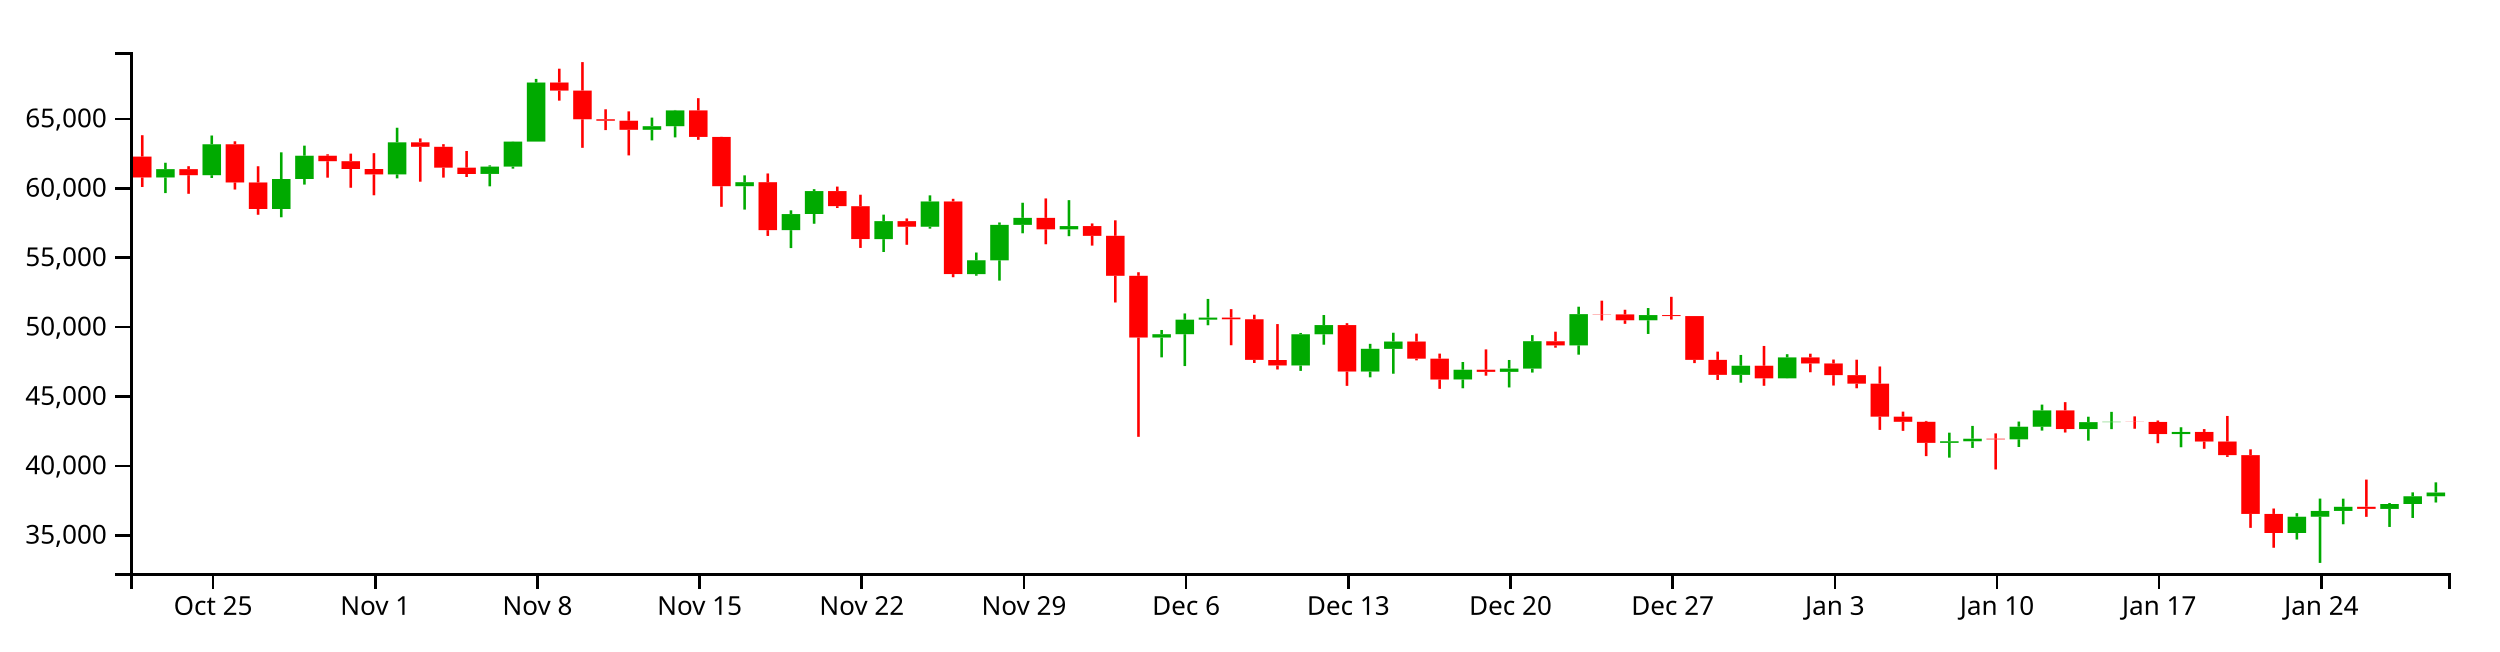
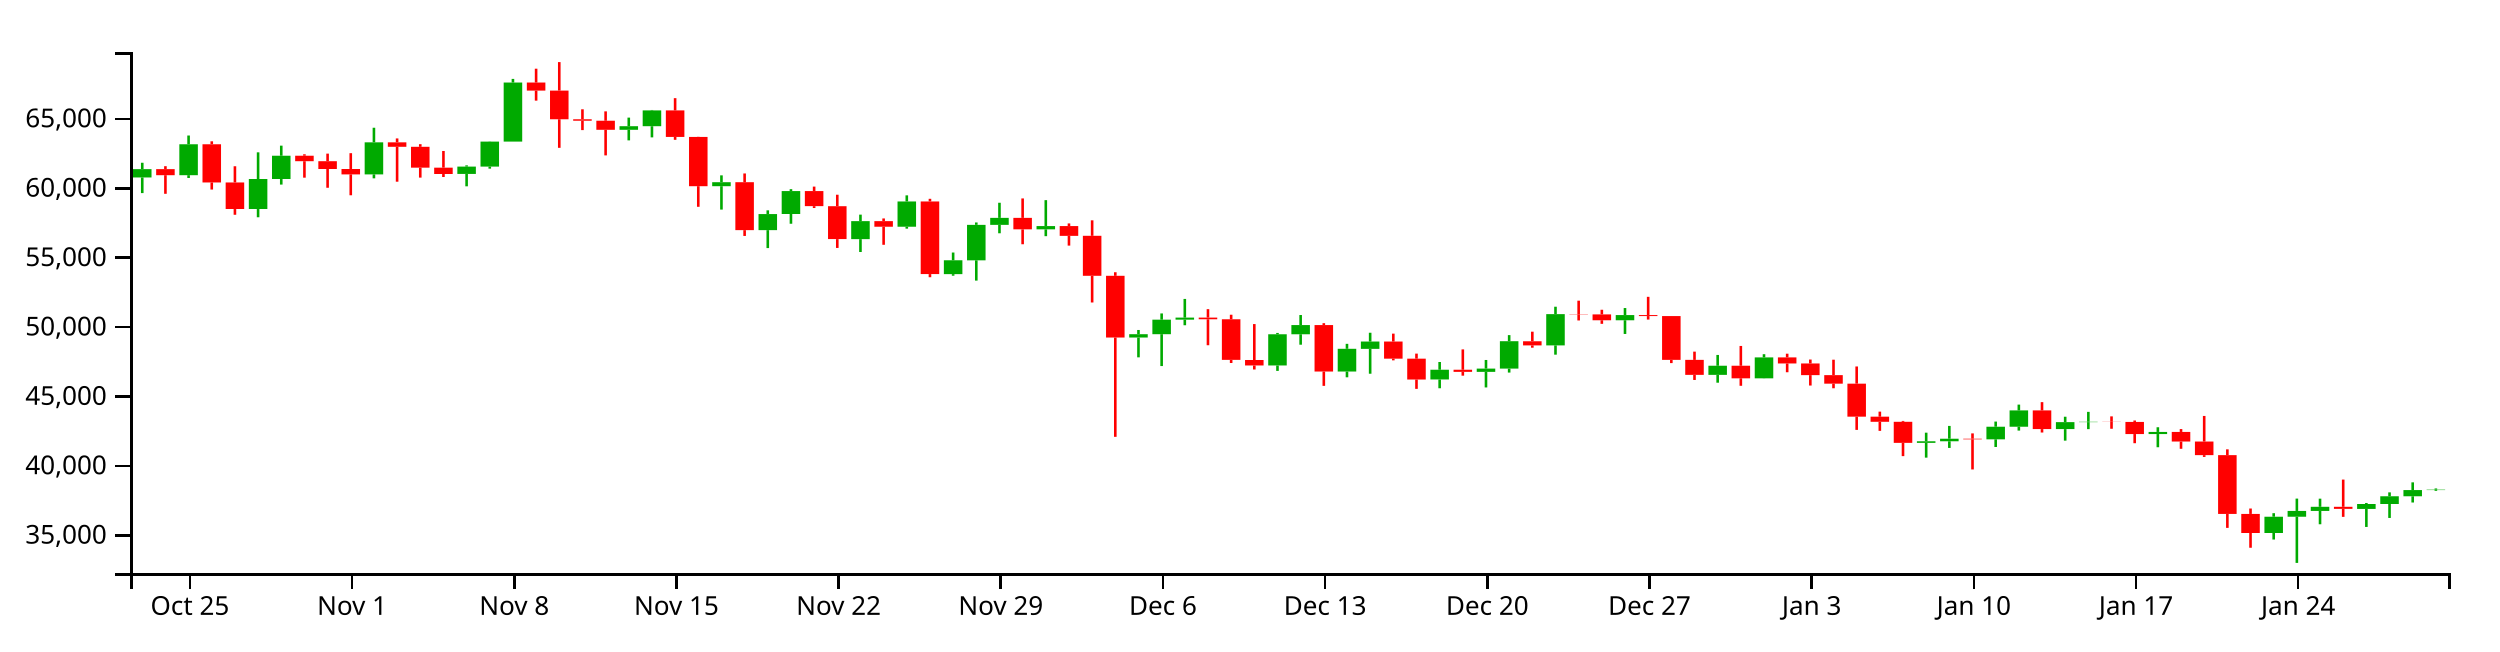
<svg xmlns="http://www.w3.org/2000/svg" version="1.1" width="960" height="250">
  <g transform="translate(50,20)">
    <style>.axis path,.axis line{fill:none;stroke:#000;shape-rendering:crispEdges;}path.candle{stroke:#000000;}path.candle.body{stroke-width:0;}path.candle.up{fill:#00AA00;stroke:#00AA00;}path.candle.down{fill:#FF0000;stroke:#FF0000;}</style>
    <g class="candlestick">
      <g class="data">
-         <path class="candle body up" d="M 9.964 48.145 l 7.117 0 L 17.081 44.955 l -7.117 0 L 9.964 48.145 M 27.757 47.271 l 7.117 0 L 34.874 35.404 l -7.117 0 L 27.757 47.271 M 54.446 60.268 l 7.117 0 L 61.563 48.743 l -7.117 0 L 54.446 60.268 M 63.343 48.743 l 7.117 0 L 70.46 39.801 l -7.117 0 L 63.343 48.743 M 98.928 46.957 l 7.117 0 L 106.046 34.651 l -7.117 0 L 98.928 46.957 M 134.514 46.802 l 7.117 0 L 141.631 43.975 l -7.117 0 L 134.514 46.802 M 143.411 43.975 l 7.117 0 L 150.528 34.366 l -7.117 0 L 143.411 43.975 M 152.307 34.366 l 7.117 0 L 159.424 11.703 l -7.117 0 L 152.307 34.366 M 196.789 29.843 l 7.117 0 L 203.906 28.469 l -7.117 0 L 196.789 29.843 M 205.686 28.469 l 7.117 0 L 212.803 22.398 l -7.117 0 L 205.686 28.469 M 232.375 51.499 l 7.117 0 L 239.492 49.975 l -7.117 0 L 232.375 51.499 M 250.168 68.379 l 7.117 0 L 257.285 62.194 l -7.117 0 L 250.168 68.379 M 259.064 62.168 l 7.117 0 L 266.182 53.372 l -7.117 0 L 259.064 62.168 M 285.754 71.832 l 7.117 0 L 292.871 64.917 l -7.117 0 L 285.754 71.832 M 303.547 67.065 l 7.117 0 L 310.664 57.354 l -7.117 0 L 303.547 67.065 M 321.339 85.263 l 7.117 0 L 328.457 79.948 l -7.117 0 L 321.339 85.263 M 330.236 79.972 l 7.117 0 L 337.353 66.337 l -7.117 0 L 330.236 79.972 M 339.132 66.337 l 7.117 0 L 346.25 63.664 l -7.117 0 L 339.132 66.337 M 356.925 68.065 l 7.117 0 L 364.042 66.821 l -7.117 0 L 356.925 68.065 M 392.511 109.626 l 7.117 0 L 399.628 108.326 l -7.117 0 L 392.511 109.626 M 401.407 108.326 l 7.117 0 L 408.525 102.754 l -7.117 0 L 401.407 108.326 M 410.304 102.754 l 7.117 0 L 417.421 101.97 l -7.117 0 L 410.304 102.754 M 445.89 120.349 l 7.117 0 L 453.007 108.36 l -7.117 0 L 445.89 120.349 M 454.786 108.36 l 7.117 0 L 461.903 104.822 l -7.117 0 L 454.786 108.36 M 472.579 122.682 l 7.117 0 L 479.696 113.939 l -7.117 0 L 472.579 122.682 M 481.475 113.972 l 7.117 0 L 488.593 111.158 l -7.117 0 L 481.475 113.972 M 508.165 125.714 l 7.117 0 L 515.282 121.98 l -7.117 0 L 508.165 125.714 M 525.958 122.797 l 7.117 0 L 533.075 121.555 l -7.117 0 L 525.958 122.797 M 534.854 121.555 l 7.117 0 L 541.971 111.025 l -7.117 0 L 534.854 121.555 M 552.647 112.633 l 7.117 0 L 559.764 100.638 l -7.117 0 L 552.647 112.633 M 579.336 102.979 l 7.117 0 L 586.453 100.976 l -7.117 0 L 579.336 102.979 M 614.922 123.951 l 7.117 0 L 622.039 120.454 l -7.117 0 L 614.922 123.951 M 632.715 125.271 l 7.117 0 L 639.832 117.246 l -7.117 0 L 632.715 125.271 M 694.99 150.056 l 7.117 0 L 702.107 149.453 l -7.117 0 L 694.99 150.056 M 703.886 149.453 l 7.117 0 L 711.004 148.467 l -7.117 0 L 703.886 149.453 M 721.679 148.692 l 7.117 0 L 728.796 143.859 l -7.117 0 L 721.679 148.692 M 730.576 143.859 l 7.117 0 L 737.693 137.605 l -7.117 0 L 730.576 143.859 M 748.369 144.77 l 7.117 0 L 755.486 142.097 l -7.117 0 L 748.369 144.77 M 757.265 142.097 l 7.117 0 L 764.382 141.967 l -7.117 0 L 757.265 142.097 M 783.954 146.671 l 7.117 0 L 791.072 145.869 l -7.117 0 L 783.954 146.671 M 828.437 184.673 l 7.117 0 L 835.554 178.42 l -7.117 0 L 828.437 184.673 M 837.333 178.42 l 7.117 0 L 844.45 176.204 l -7.117 0 L 837.333 178.42 M 846.23 176.204 l 7.117 0 L 853.347 174.616 l -7.117 0 L 846.23 176.204 M 864.022 175.421 l 7.117 0 L 871.14 173.541 l -7.117 0 L 864.022 175.421 M 872.919 173.541 l 7.117 0 L 880.036 170.575 l -7.117 0 L 872.919 173.541 M 881.815 170.575 l 7.117 0 L 888.932 169.125 l -7.117 0 L 881.815 170.575" />
-         <path class="candle body down" d="M 1.068 40.124 l 7.117 0 L 8.185 48.145 l -7.117 0 L 1.068 40.124 M 18.86 44.955 l 7.117 0 L 25.978 47.271 l -7.117 0 L 18.86 44.955 M 36.653 35.404 l 7.117 0 L 43.77 50.06 l -7.117 0 L 36.653 35.404 M 45.55 50.06 l 7.117 0 L 52.667 60.268 l -7.117 0 L 45.55 50.06 M 72.239 39.801 l 7.117 0 L 79.356 41.904 l -7.117 0 L 72.239 39.801 M 81.136 41.904 l 7.117 0 L 88.253 44.885 l -7.117 0 L 81.136 41.904 M 90.032 44.885 l 7.117 0 L 97.149 46.957 l -7.117 0 L 90.032 44.885 M 107.825 34.648 l 7.117 0 L 114.942 36.376 l -7.117 0 L 107.825 34.648 M 116.721 36.376 l 7.117 0 L 123.838 44.378 l -7.117 0 L 116.721 36.376 M 125.618 44.378 l 7.117 0 L 132.735 46.818 l -7.117 0 L 125.618 44.378 M 161.204 11.703 l 7.117 0 L 168.321 14.784 l -7.117 0 L 161.204 11.703 M 170.1 14.784 l 7.117 0 L 177.217 25.791 l -7.117 0 L 170.1 14.784 M 178.996 25.791 l 7.117 0 L 186.114 26.368 l -7.117 0 L 178.996 25.791 M 187.893 26.368 l 7.117 0 L 195.01 29.843 l -7.117 0 L 187.893 26.368 M 214.582 22.398 l 7.117 0 L 221.699 32.59 l -7.117 0 L 214.582 22.398 M 223.479 32.59 l 7.117 0 L 230.596 51.499 l -7.117 0 L 223.479 32.59 M 241.271 49.975 l 7.117 0 L 248.389 68.379 l -7.117 0 L 241.271 49.975 M 267.961 53.372 l 7.117 0 L 275.078 59.157 l -7.117 0 L 267.961 53.372 M 276.857 59.18 l 7.117 0 L 283.974 71.814 l -7.117 0 L 276.857 59.18 M 294.65 64.917 l 7.117 0 L 301.767 67.065 l -7.117 0 L 294.65 64.917 M 312.443 57.354 l 7.117 0 L 319.56 85.248 l -7.117 0 L 312.443 57.354 M 348.029 63.664 l 7.117 0 L 355.146 68.065 l -7.117 0 L 348.029 63.664 M 365.822 66.821 l 7.117 0 L 372.939 70.571 l -7.117 0 L 365.822 66.821 M 374.718 70.55 l 7.117 0 L 381.835 85.917 l -7.117 0 L 374.718 70.55 M 383.615 85.917 l 7.117 0 L 390.732 109.626 l -7.117 0 L 383.615 85.917 M 419.2 101.97 l 7.117 0 L 426.317 102.598 l -7.117 0 L 419.2 101.97 M 428.097 102.598 l 7.117 0 L 435.214 118.19 l -7.117 0 L 428.097 102.598 M 436.993 118.242 l 7.117 0 L 444.11 120.349 l -7.117 0 L 436.993 118.242 M 463.683 104.822 l 7.117 0 L 470.8 122.682 l -7.117 0 L 463.683 104.822 M 490.372 111.158 l 7.117 0 L 497.489 117.727 l -7.117 0 L 490.372 111.158 M 499.268 117.727 l 7.117 0 L 506.385 125.728 l -7.117 0 L 499.268 117.727 M 517.061 121.98 l 7.117 0 L 524.178 122.797 l -7.117 0 L 517.061 121.98 M 543.75 111.038 l 7.117 0 L 550.868 112.633 l -7.117 0 L 543.75 111.038 M 561.543 100.638 l 7.117 0 L 568.661 100.739 l -7.117 0 L 561.543 100.638 M 570.44 100.739 l 7.117 0 L 577.557 102.979 l -7.117 0 L 570.44 100.739 M 588.233 100.976 l 7.117 0 L 595.35 101.37 l -7.117 0 L 588.233 100.976 M 597.129 101.37 l 7.117 0 L 604.246 118.2 l -7.117 0 L 597.129 101.37 M 606.026 118.2 l 7.117 0 L 613.143 123.951 l -7.117 0 L 606.026 118.2 M 623.818 120.454 l 7.117 0 L 630.936 125.271 l -7.117 0 L 623.818 120.454 M 641.611 117.246 l 7.117 0 L 648.729 119.573 l -7.117 0 L 641.611 117.246 M 650.508 119.573 l 7.117 0 L 657.625 124.05 l -7.117 0 L 650.508 119.573 M 659.404 124.05 l 7.117 0 L 666.521 127.323 l -7.117 0 L 659.404 124.05 M 668.301 127.323 l 7.117 0 L 675.418 140.012 l -7.117 0 L 668.301 127.323 M 677.197 140.012 l 7.117 0 L 684.314 141.978 l -7.117 0 L 677.197 140.012 M 686.094 141.978 l 7.117 0 L 693.211 150.056 l -7.117 0 L 686.094 141.978 M 712.783 148.467 l 7.117 0 L 719.9 148.692 l -7.117 0 L 712.783 148.467 M 739.472 137.605 l 7.117 0 L 746.589 144.761 l -7.117 0 L 739.472 137.605 M 766.162 141.967 l 7.117 0 L 773.279 142.034 l -7.117 0 L 766.162 141.967 M 775.058 142.034 l 7.117 0 L 782.175 146.671 l -7.117 0 L 775.058 142.034 M 792.851 145.869 l 7.117 0 L 799.968 149.558 l -7.117 0 L 792.851 145.869 M 801.747 149.558 l 7.117 0 L 808.864 154.776 l -7.117 0 L 801.747 149.558 M 810.644 154.776 l 7.117 0 L 817.761 177.35 l -7.117 0 L 810.644 154.776 M 819.54 177.35 l 7.117 0 L 826.657 184.673 l -7.117 0 L 819.54 177.35 M 855.126 174.616 l 7.117 0 L 862.243 175.41 l -7.117 0 L 855.126 174.616" />
+         <path class="candle body up" d="M 1.068 48.145 l 7.117 0 L 8.185 44.955 l -7.117 0 L 1.068 48.145 M 18.86 47.271 l 7.117 0 L 25.978 35.404 l -7.117 0 L 18.86 47.271 M 45.55 60.268 l 7.117 0 L 52.667 48.743 l -7.117 0 L 45.55 60.268 M 54.446 48.743 l 7.117 0 L 61.563 39.801 l -7.117 0 L 54.446 48.743 M 90.032 46.957 l 7.117 0 L 97.149 34.651 l -7.117 0 L 90.032 46.957 M 125.618 46.802 l 7.117 0 L 132.735 43.975 l -7.117 0 L 125.618 46.802 M 134.514 43.975 l 7.117 0 L 141.631 34.366 l -7.117 0 L 134.514 43.975 M 143.411 34.366 l 7.117 0 L 150.528 11.703 l -7.117 0 L 143.411 34.366 M 187.893 29.843 l 7.117 0 L 195.01 28.469 l -7.117 0 L 187.893 29.843 M 196.789 28.469 l 7.117 0 L 203.906 22.398 l -7.117 0 L 196.789 28.469 M 223.479 51.499 l 7.117 0 L 230.596 49.975 l -7.117 0 L 223.479 51.499 M 241.271 68.379 l 7.117 0 L 248.389 62.194 l -7.117 0 L 241.271 68.379 M 250.168 62.168 l 7.117 0 L 257.285 53.372 l -7.117 0 L 250.168 62.168 M 276.857 71.832 l 7.117 0 L 283.974 64.917 l -7.117 0 L 276.857 71.832 M 294.65 67.065 l 7.117 0 L 301.767 57.354 l -7.117 0 L 294.65 67.065 M 312.443 85.263 l 7.117 0 L 319.56 79.948 l -7.117 0 L 312.443 85.263 M 321.339 79.972 l 7.117 0 L 328.457 66.337 l -7.117 0 L 321.339 79.972 M 330.236 66.337 l 7.117 0 L 337.353 63.664 l -7.117 0 L 330.236 66.337 M 348.029 68.065 l 7.117 0 L 355.146 66.821 l -7.117 0 L 348.029 68.065 M 383.615 109.626 l 7.117 0 L 390.732 108.326 l -7.117 0 L 383.615 109.626 M 392.511 108.326 l 7.117 0 L 399.628 102.754 l -7.117 0 L 392.511 108.326 M 401.407 102.754 l 7.117 0 L 408.525 101.97 l -7.117 0 L 401.407 102.754 M 436.993 120.349 l 7.117 0 L 444.11 108.36 l -7.117 0 L 436.993 120.349 M 445.89 108.36 l 7.117 0 L 453.007 104.822 l -7.117 0 L 445.89 108.36 M 463.683 122.682 l 7.117 0 L 470.8 113.939 l -7.117 0 L 463.683 122.682 M 472.579 113.972 l 7.117 0 L 479.696 111.158 l -7.117 0 L 472.579 113.972 M 499.268 125.714 l 7.117 0 L 506.385 121.98 l -7.117 0 L 499.268 125.714 M 517.061 122.797 l 7.117 0 L 524.178 121.555 l -7.117 0 L 517.061 122.797 M 525.958 121.555 l 7.117 0 L 533.075 111.025 l -7.117 0 L 525.958 121.555 M 543.75 112.633 l 7.117 0 L 550.868 100.638 l -7.117 0 L 543.75 112.633 M 570.44 102.979 l 7.117 0 L 577.557 100.976 l -7.117 0 L 570.44 102.979 M 606.026 123.951 l 7.117 0 L 613.143 120.454 l -7.117 0 L 606.026 123.951 M 623.818 125.271 l 7.117 0 L 630.936 117.246 l -7.117 0 L 623.818 125.271 M 686.094 150.056 l 7.117 0 L 693.211 149.453 l -7.117 0 L 686.094 150.056 M 694.99 149.453 l 7.117 0 L 702.107 148.467 l -7.117 0 L 694.99 149.453 M 712.783 148.692 l 7.117 0 L 719.9 143.859 l -7.117 0 L 712.783 148.692 M 721.679 143.859 l 7.117 0 L 728.796 137.605 l -7.117 0 L 721.679 143.859 M 739.472 144.77 l 7.117 0 L 746.589 142.097 l -7.117 0 L 739.472 144.77 M 748.369 142.097 l 7.117 0 L 755.486 141.967 l -7.117 0 L 748.369 142.097 M 775.058 146.671 l 7.117 0 L 782.175 145.869 l -7.117 0 L 775.058 146.671 M 819.54 184.673 l 7.117 0 L 826.657 178.42 l -7.117 0 L 819.54 184.673 M 828.437 178.42 l 7.117 0 L 835.554 176.204 l -7.117 0 L 828.437 178.42 M 837.333 176.204 l 7.117 0 L 844.45 174.616 l -7.117 0 L 837.333 176.204 M 855.126 175.421 l 7.117 0 L 862.243 173.541 l -7.117 0 L 855.126 175.421 M 864.022 173.541 l 7.117 0 L 871.14 170.575 l -7.117 0 L 864.022 173.541 M 872.919 170.575 l 7.117 0 L 880.036 168.175 l -7.117 0 L 872.919 170.575 M 881.815 168.175 l 7.117 0 L 888.932 168.04 l -7.117 0 L 881.815 168.175" />
+         <path class="candle body down" d="M 9.964 44.955 l 7.117 0 L 17.081 47.271 l -7.117 0 L 9.964 44.955 M 27.757 35.404 l 7.117 0 L 34.874 50.06 l -7.117 0 L 27.757 35.404 M 36.653 50.06 l 7.117 0 L 43.77 60.268 l -7.117 0 L 36.653 50.06 M 63.343 39.801 l 7.117 0 L 70.46 41.904 l -7.117 0 L 63.343 39.801 M 72.239 41.904 l 7.117 0 L 79.356 44.885 l -7.117 0 L 72.239 41.904 M 81.136 44.885 l 7.117 0 L 88.253 46.957 l -7.117 0 L 81.136 44.885 M 98.928 34.648 l 7.117 0 L 106.046 36.376 l -7.117 0 L 98.928 34.648 M 107.825 36.376 l 7.117 0 L 114.942 44.378 l -7.117 0 L 107.825 36.376 M 116.721 44.378 l 7.117 0 L 123.838 46.818 l -7.117 0 L 116.721 44.378 M 152.307 11.703 l 7.117 0 L 159.424 14.784 l -7.117 0 L 152.307 11.703 M 161.204 14.784 l 7.117 0 L 168.321 25.791 l -7.117 0 L 161.204 14.784 M 170.1 25.791 l 7.117 0 L 177.217 26.368 l -7.117 0 L 170.1 25.791 M 178.996 26.368 l 7.117 0 L 186.114 29.843 l -7.117 0 L 178.996 26.368 M 205.686 22.398 l 7.117 0 L 212.803 32.59 l -7.117 0 L 205.686 22.398 M 214.582 32.59 l 7.117 0 L 221.699 51.499 l -7.117 0 L 214.582 32.59 M 232.375 49.975 l 7.117 0 L 239.492 68.379 l -7.117 0 L 232.375 49.975 M 259.064 53.372 l 7.117 0 L 266.182 59.157 l -7.117 0 L 259.064 53.372 M 267.961 59.18 l 7.117 0 L 275.078 71.814 l -7.117 0 L 267.961 59.18 M 285.754 64.917 l 7.117 0 L 292.871 67.065 l -7.117 0 L 285.754 64.917 M 303.547 57.354 l 7.117 0 L 310.664 85.248 l -7.117 0 L 303.547 57.354 M 339.132 63.664 l 7.117 0 L 346.25 68.065 l -7.117 0 L 339.132 63.664 M 356.925 66.821 l 7.117 0 L 364.042 70.571 l -7.117 0 L 356.925 66.821 M 365.822 70.55 l 7.117 0 L 372.939 85.917 l -7.117 0 L 365.822 70.55 M 374.718 85.917 l 7.117 0 L 381.835 109.626 l -7.117 0 L 374.718 85.917 M 410.304 101.97 l 7.117 0 L 417.421 102.598 l -7.117 0 L 410.304 101.97 M 419.2 102.598 l 7.117 0 L 426.317 118.19 l -7.117 0 L 419.2 102.598 M 428.097 118.242 l 7.117 0 L 435.214 120.349 l -7.117 0 L 428.097 118.242 M 454.786 104.822 l 7.117 0 L 461.903 122.682 l -7.117 0 L 454.786 104.822 M 481.475 111.158 l 7.117 0 L 488.593 117.727 l -7.117 0 L 481.475 111.158 M 490.372 117.727 l 7.117 0 L 497.489 125.728 l -7.117 0 L 490.372 117.727 M 508.165 121.98 l 7.117 0 L 515.282 122.797 l -7.117 0 L 508.165 121.98 M 534.854 111.038 l 7.117 0 L 541.971 112.633 l -7.117 0 L 534.854 111.038 M 552.647 100.638 l 7.117 0 L 559.764 100.739 l -7.117 0 L 552.647 100.638 M 561.543 100.739 l 7.117 0 L 568.661 102.979 l -7.117 0 L 561.543 100.739 M 579.336 100.976 l 7.117 0 L 586.453 101.37 l -7.117 0 L 579.336 100.976 M 588.233 101.37 l 7.117 0 L 595.35 118.2 l -7.117 0 L 588.233 101.37 M 597.129 118.2 l 7.117 0 L 604.246 123.951 l -7.117 0 L 597.129 118.2 M 614.922 120.454 l 7.117 0 L 622.039 125.271 l -7.117 0 L 614.922 120.454 M 632.715 117.246 l 7.117 0 L 639.832 119.573 l -7.117 0 L 632.715 117.246 M 641.611 119.573 l 7.117 0 L 648.729 124.05 l -7.117 0 L 641.611 119.573 M 650.508 124.05 l 7.117 0 L 657.625 127.323 l -7.117 0 L 650.508 124.05 M 659.404 127.323 l 7.117 0 L 666.521 140.012 l -7.117 0 L 659.404 127.323 M 668.301 140.012 l 7.117 0 L 675.418 141.978 l -7.117 0 L 668.301 140.012 M 677.197 141.978 l 7.117 0 L 684.314 150.056 l -7.117 0 L 677.197 141.978 M 703.886 148.467 l 7.117 0 L 711.004 148.692 l -7.117 0 L 703.886 148.467 M 730.576 137.605 l 7.117 0 L 737.693 144.761 l -7.117 0 L 730.576 137.605 M 757.265 141.967 l 7.117 0 L 764.382 142.034 l -7.117 0 L 757.265 141.967 M 766.162 142.034 l 7.117 0 L 773.279 146.671 l -7.117 0 L 766.162 142.034 M 783.954 145.869 l 7.117 0 L 791.072 149.558 l -7.117 0 L 783.954 145.869 M 792.851 149.558 l 7.117 0 L 799.968 154.776 l -7.117 0 L 792.851 149.558 M 801.747 154.776 l 7.117 0 L 808.864 177.35 l -7.117 0 L 801.747 154.776 M 810.644 177.35 l 7.117 0 L 817.761 184.673 l -7.117 0 L 810.644 177.35 M 846.23 174.616 l 7.117 0 L 853.347 175.41 l -7.117 0 L 846.23 174.616" />
        <path class="candle body equal" />
-         <path class="candle wick up" d="M 13.523 42.498 L 13.523 44.955 M 13.523 48.145 L 13.523 54.146 M 31.315 32.036 L 31.315 35.404 M 31.315 47.271 L 31.315 48.348 M 58.005 38.494 L 58.005 48.743 M 58.005 60.268 L 58.005 63.431 M 66.901 35.93 L 66.901 39.801 M 66.901 48.743 L 66.901 50.881 M 102.487 29.055 L 102.487 34.651 M 102.487 46.957 L 102.487 48.483 M 138.073 43.496 L 138.073 43.975 M 138.073 46.802 L 138.073 51.546 M 146.969 34.298 L 146.969 34.366 M 146.969 43.975 L 146.969 44.763 M 155.866 10.3 L 155.866 11.703 M 155.866 34.366 L 155.866 34.366 M 200.348 25.165 L 200.348 28.469 M 200.348 29.843 L 200.348 33.904 M 209.244 22.231 L 209.244 22.398 M 209.244 28.469 L 209.244 32.753 M 235.934 47.335 L 235.934 49.975 M 235.934 51.499 L 235.934 60.484 M 253.727 60.766 L 253.727 62.194 M 253.727 68.379 L 253.727 75.263 M 262.623 52.639 L 262.623 53.372 M 262.623 62.168 L 262.623 65.92 M 289.312 62.419 L 289.312 64.917 M 289.312 71.832 L 289.312 76.771 M 307.105 55.016 L 307.105 57.354 M 307.105 67.065 L 307.105 67.802 M 324.898 76.969 L 324.898 79.948 M 324.898 85.263 L 324.898 85.869 M 333.794 65.43 L 333.794 66.337 M 333.794 79.972 L 333.794 87.752 M 342.691 57.857 L 342.691 63.664 M 342.691 66.337 L 342.691 69.578 M 360.484 56.857 L 360.484 66.821 M 360.484 68.065 L 360.484 70.69 M 396.07 106.713 L 396.07 108.326 M 396.07 109.626 L 396.07 117.222 M 404.966 100.36 L 404.966 102.754 M 404.966 108.326 L 404.966 120.565 M 413.862 94.789 L 413.862 101.97 M 413.862 102.754 L 413.862 104.897 M 449.448 107.85 L 449.448 108.36 M 449.448 120.349 L 449.448 122.425 M 458.345 100.968 L 458.345 104.822 M 458.345 108.36 L 458.345 112.368 M 476.138 112.035 L 476.138 113.939 M 476.138 122.682 L 476.138 124.882 M 485.034 107.774 L 485.034 111.158 M 485.034 113.972 L 485.034 123.512 M 511.723 119.007 L 511.723 121.98 M 511.723 125.714 L 511.723 129.092 M 529.516 118.233 L 529.516 121.555 M 529.516 122.797 L 529.516 128.779 M 538.413 108.685 L 538.413 111.025 M 538.413 121.555 L 538.413 123.07 M 556.206 97.781 L 556.206 100.638 M 556.206 112.633 L 556.206 116.192 M 582.895 98.287 L 582.895 100.976 M 582.895 102.979 L 582.895 108.243 M 618.481 116.301 L 618.481 120.454 M 618.481 123.951 L 618.481 126.96 M 636.273 116.01 L 636.273 117.246 M 636.273 125.271 L 636.273 125.317 M 698.549 146.147 L 698.549 149.453 M 698.549 150.056 L 698.549 155.735 M 707.445 143.553 L 707.445 148.467 M 707.445 149.453 L 707.445 152.009 M 725.238 141.883 L 725.238 143.859 M 725.238 148.692 L 725.238 151.642 M 734.134 135.37 L 734.134 137.605 M 734.134 143.859 L 734.134 145.348 M 751.927 140.024 L 751.927 142.097 M 751.927 144.77 L 751.927 149.206 M 760.824 138.153 L 760.824 141.967 M 760.824 142.097 L 760.824 144.788 M 787.513 144.063 L 787.513 145.869 M 787.513 146.671 L 787.513 151.743 M 831.995 177.064 L 831.995 178.42 M 831.995 184.673 L 831.995 187.18 M 840.892 171.463 L 840.892 176.204 M 840.892 178.42 L 840.892 196.154 M 849.788 171.489 L 849.788 174.616 M 849.788 176.204 L 849.788 181.317 M 867.581 173.144 L 867.581 173.541 M 867.581 175.421 L 867.581 182.351 M 876.477 169.064 L 876.477 170.575 M 876.477 173.541 L 876.477 178.897 M 885.374 165.223 L 885.374 169.125 M 885.374 170.575 L 885.374 172.963" style="stroke-width: 1px;" />
-         <path class="candle wick down" d="M 4.626 31.921 L 4.626 40.124 M 4.626 48.145 L 4.626 51.813 M 22.419 43.818 L 22.419 44.955 M 22.419 47.271 L 22.419 54.421 M 40.212 34.26 L 40.212 35.404 M 40.212 50.06 L 40.212 52.785 M 49.108 43.84 L 49.108 50.06 M 49.108 60.268 L 49.108 62.472 M 75.798 39.239 L 75.798 39.801 M 75.798 41.904 L 75.798 48.226 M 84.694 38.993 L 84.694 41.904 M 84.694 44.885 L 84.694 52.104 M 93.591 38.82 L 93.591 44.885 M 93.591 46.957 L 93.591 54.984 M 111.383 33.159 L 111.383 34.648 M 111.383 36.376 L 111.383 49.773 M 120.28 35.364 L 120.28 36.376 M 120.28 44.378 L 120.28 48.205 M 129.176 37.979 L 129.176 44.378 M 129.176 46.818 L 129.176 47.97 M 164.762 6.382 L 164.762 11.703 M 164.762 14.784 L 164.762 18.65 M 173.659 3.846 L 173.659 14.784 M 173.659 25.791 L 173.659 36.768 M 182.555 21.966 L 182.555 25.791 M 182.555 26.368 L 182.555 29.961 M 191.451 22.763 L 191.451 26.368 M 191.451 29.843 L 191.451 39.672 M 218.141 17.693 L 218.141 22.398 M 218.141 32.59 L 218.141 33.692 M 227.037 32.534 L 227.037 32.59 M 227.037 51.499 L 227.037 59.412 M 244.83 46.611 L 244.83 49.975 M 244.83 68.379 L 244.83 70.604 M 271.519 51.654 L 271.519 53.372 M 271.519 59.157 L 271.519 59.878 M 280.416 54.776 L 280.416 59.18 M 280.416 71.814 L 280.416 75.21 M 298.209 63.884 L 298.209 64.917 M 298.209 67.065 L 298.209 74 M 316.002 56.343 L 316.002 57.354 M 316.002 85.248 L 316.002 86.455 M 351.587 56.199 L 351.587 63.664 M 351.587 68.065 L 351.587 73.794 M 369.38 65.8 L 369.38 66.821 M 369.38 70.571 L 369.38 74.316 M 378.277 64.604 L 378.277 70.55 M 378.277 85.917 L 378.277 96.155 M 387.173 84.541 L 387.173 85.917 M 387.173 109.626 L 387.173 147.744 M 422.759 98.713 L 422.759 101.97 M 422.759 102.598 L 422.759 112.57 M 431.655 100.857 L 431.655 102.598 M 431.655 118.19 L 431.655 119.392 M 440.552 104.443 L 440.552 118.242 M 440.552 120.349 L 440.552 121.887 M 467.241 104.096 L 467.241 104.822 M 467.241 122.682 L 467.241 128.171 M 493.93 108.113 L 493.93 111.158 M 493.93 117.727 L 493.93 118.374 M 502.827 115.79 L 502.827 117.727 M 502.827 125.728 L 502.827 129.327 M 520.62 114.169 L 520.62 121.98 M 520.62 122.797 L 520.62 124.259 M 547.309 107.368 L 547.309 111.038 M 547.309 112.633 L 547.309 113.52 M 565.102 95.462 L 565.102 100.638 M 565.102 100.739 L 565.102 103.06 M 573.998 98.947 L 573.998 100.739 M 573.998 102.979 L 573.998 104.35 M 591.791 93.981 L 591.791 100.976 M 591.791 101.37 L 591.791 102.716 M 600.688 101.357 L 600.688 101.37 M 600.688 118.2 L 600.688 119.43 M 609.584 115.027 L 609.584 118.2 M 609.584 123.951 L 609.584 125.91 M 627.377 112.846 L 627.377 120.454 M 627.377 125.271 L 627.377 128.143 M 645.17 115.821 L 645.17 117.246 M 645.17 119.573 L 645.17 122.942 M 654.066 118.06 L 654.066 119.573 M 654.066 124.05 L 654.066 128.048 M 662.963 118.126 L 662.963 124.05 M 662.963 127.323 L 662.963 129.092 M 671.859 120.725 L 671.859 127.323 M 671.859 140.012 L 671.859 145.081 M 680.756 138.067 L 680.756 140.012 M 680.756 141.978 L 680.756 145.451 M 689.652 141.639 L 689.652 141.978 M 689.652 150.056 L 689.652 155.154 M 716.341 146.421 L 716.341 148.467 M 716.341 148.692 L 716.341 160.27 M 743.031 134.422 L 743.031 137.605 M 743.031 144.761 L 743.031 146.087 M 769.72 139.885 L 769.72 141.967 M 769.72 142.034 L 769.72 144.645 M 778.617 141.477 L 778.617 142.034 M 778.617 146.671 L 778.617 150.195 M 796.409 144.766 L 796.409 145.869 M 796.409 149.558 L 796.409 152.337 M 805.306 139.725 L 805.306 149.558 M 805.306 154.776 L 805.306 155.456 M 814.202 152.542 L 814.202 154.776 M 814.202 177.35 L 814.202 182.706 M 823.099 175.272 L 823.099 177.35 M 823.099 184.673 L 823.099 190.34 M 858.685 164.161 L 858.685 174.616 M 858.685 175.41 L 858.685 178.473" style="stroke-width: 1px;" />
+         <path class="candle wick up" d="M 4.626 42.498 L 4.626 44.955 M 4.626 48.145 L 4.626 54.146 M 22.419 32.036 L 22.419 35.404 M 22.419 47.271 L 22.419 48.348 M 49.108 38.494 L 49.108 48.743 M 49.108 60.268 L 49.108 63.431 M 58.005 35.93 L 58.005 39.801 M 58.005 48.743 L 58.005 50.881 M 93.591 29.055 L 93.591 34.651 M 93.591 46.957 L 93.591 48.483 M 129.176 43.496 L 129.176 43.975 M 129.176 46.802 L 129.176 51.546 M 138.073 34.298 L 138.073 34.366 M 138.073 43.975 L 138.073 44.763 M 146.969 10.3 L 146.969 11.703 M 146.969 34.366 L 146.969 34.366 M 191.451 25.165 L 191.451 28.469 M 191.451 29.843 L 191.451 33.904 M 200.348 22.231 L 200.348 22.398 M 200.348 28.469 L 200.348 32.753 M 227.037 47.335 L 227.037 49.975 M 227.037 51.499 L 227.037 60.484 M 244.83 60.766 L 244.83 62.194 M 244.83 68.379 L 244.83 75.263 M 253.727 52.639 L 253.727 53.372 M 253.727 62.168 L 253.727 65.92 M 280.416 62.419 L 280.416 64.917 M 280.416 71.832 L 280.416 76.771 M 298.209 55.016 L 298.209 57.354 M 298.209 67.065 L 298.209 67.802 M 316.002 76.969 L 316.002 79.948 M 316.002 85.263 L 316.002 85.869 M 324.898 65.43 L 324.898 66.337 M 324.898 79.972 L 324.898 87.752 M 333.794 57.857 L 333.794 63.664 M 333.794 66.337 L 333.794 69.578 M 351.587 56.857 L 351.587 66.821 M 351.587 68.065 L 351.587 70.69 M 387.173 106.713 L 387.173 108.326 M 387.173 109.626 L 387.173 117.222 M 396.07 100.36 L 396.07 102.754 M 396.07 108.326 L 396.07 120.565 M 404.966 94.789 L 404.966 101.97 M 404.966 102.754 L 404.966 104.897 M 440.552 107.85 L 440.552 108.36 M 440.552 120.349 L 440.552 122.425 M 449.448 100.968 L 449.448 104.822 M 449.448 108.36 L 449.448 112.368 M 467.241 112.035 L 467.241 113.939 M 467.241 122.682 L 467.241 124.882 M 476.138 107.774 L 476.138 111.158 M 476.138 113.972 L 476.138 123.512 M 502.827 119.007 L 502.827 121.98 M 502.827 125.714 L 502.827 129.092 M 520.62 118.233 L 520.62 121.555 M 520.62 122.797 L 520.62 128.779 M 529.516 108.685 L 529.516 111.025 M 529.516 121.555 L 529.516 123.07 M 547.309 97.781 L 547.309 100.638 M 547.309 112.633 L 547.309 116.192 M 573.998 98.287 L 573.998 100.976 M 573.998 102.979 L 573.998 108.243 M 609.584 116.301 L 609.584 120.454 M 609.584 123.951 L 609.584 126.96 M 627.377 116.01 L 627.377 117.246 M 627.377 125.271 L 627.377 125.317 M 689.652 146.147 L 689.652 149.453 M 689.652 150.056 L 689.652 155.735 M 698.549 143.553 L 698.549 148.467 M 698.549 149.453 L 698.549 152.009 M 716.341 141.883 L 716.341 143.859 M 716.341 148.692 L 716.341 151.642 M 725.238 135.37 L 725.238 137.605 M 725.238 143.859 L 725.238 145.348 M 743.031 140.024 L 743.031 142.097 M 743.031 144.77 L 743.031 149.206 M 751.927 138.153 L 751.927 141.967 M 751.927 142.097 L 751.927 144.788 M 778.617 144.063 L 778.617 145.869 M 778.617 146.671 L 778.617 151.743 M 823.099 177.064 L 823.099 178.42 M 823.099 184.673 L 823.099 187.18 M 831.995 171.463 L 831.995 176.204 M 831.995 178.42 L 831.995 196.154 M 840.892 171.489 L 840.892 174.616 M 840.892 176.204 L 840.892 181.317 M 858.685 173.144 L 858.685 173.541 M 858.685 175.421 L 858.685 182.351 M 867.581 169.064 L 867.581 170.575 M 867.581 173.541 L 867.581 178.897 M 876.477 165.223 L 876.477 168.175 M 876.477 170.575 L 876.477 172.963 M 885.374 167.565 L 885.374 168.04 M 885.374 168.175 L 885.374 168.49" style="stroke-width: 1px;" />
+         <path class="candle wick down" d="M 13.523 43.818 L 13.523 44.955 M 13.523 47.271 L 13.523 54.421 M 31.315 34.26 L 31.315 35.404 M 31.315 50.06 L 31.315 52.785 M 40.212 43.84 L 40.212 50.06 M 40.212 60.268 L 40.212 62.472 M 66.901 39.239 L 66.901 39.801 M 66.901 41.904 L 66.901 48.226 M 75.798 38.993 L 75.798 41.904 M 75.798 44.885 L 75.798 52.104 M 84.694 38.82 L 84.694 44.885 M 84.694 46.957 L 84.694 54.984 M 102.487 33.159 L 102.487 34.648 M 102.487 36.376 L 102.487 49.773 M 111.383 35.364 L 111.383 36.376 M 111.383 44.378 L 111.383 48.205 M 120.28 37.979 L 120.28 44.378 M 120.28 46.818 L 120.28 47.97 M 155.866 6.382 L 155.866 11.703 M 155.866 14.784 L 155.866 18.65 M 164.762 3.846 L 164.762 14.784 M 164.762 25.791 L 164.762 36.768 M 173.659 21.966 L 173.659 25.791 M 173.659 26.368 L 173.659 29.961 M 182.555 22.763 L 182.555 26.368 M 182.555 29.843 L 182.555 39.672 M 209.244 17.693 L 209.244 22.398 M 209.244 32.59 L 209.244 33.692 M 218.141 32.534 L 218.141 32.59 M 218.141 51.499 L 218.141 59.412 M 235.934 46.611 L 235.934 49.975 M 235.934 68.379 L 235.934 70.604 M 262.623 51.654 L 262.623 53.372 M 262.623 59.157 L 262.623 59.878 M 271.519 54.776 L 271.519 59.18 M 271.519 71.814 L 271.519 75.21 M 289.312 63.884 L 289.312 64.917 M 289.312 67.065 L 289.312 74 M 307.105 56.343 L 307.105 57.354 M 307.105 85.248 L 307.105 86.455 M 342.691 56.199 L 342.691 63.664 M 342.691 68.065 L 342.691 73.794 M 360.484 65.8 L 360.484 66.821 M 360.484 70.571 L 360.484 74.316 M 369.38 64.604 L 369.38 70.55 M 369.38 85.917 L 369.38 96.155 M 378.277 84.541 L 378.277 85.917 M 378.277 109.626 L 378.277 147.744 M 413.862 98.713 L 413.862 101.97 M 413.862 102.598 L 413.862 112.57 M 422.759 100.857 L 422.759 102.598 M 422.759 118.19 L 422.759 119.392 M 431.655 104.443 L 431.655 118.242 M 431.655 120.349 L 431.655 121.887 M 458.345 104.096 L 458.345 104.822 M 458.345 122.682 L 458.345 128.171 M 485.034 108.113 L 485.034 111.158 M 485.034 117.727 L 485.034 118.374 M 493.93 115.79 L 493.93 117.727 M 493.93 125.728 L 493.93 129.327 M 511.723 114.169 L 511.723 121.98 M 511.723 122.797 L 511.723 124.259 M 538.413 107.368 L 538.413 111.038 M 538.413 112.633 L 538.413 113.52 M 556.206 95.462 L 556.206 100.638 M 556.206 100.739 L 556.206 103.06 M 565.102 98.947 L 565.102 100.739 M 565.102 102.979 L 565.102 104.35 M 582.895 93.981 L 582.895 100.976 M 582.895 101.37 L 582.895 102.716 M 591.791 101.357 L 591.791 101.37 M 591.791 118.2 L 591.791 119.43 M 600.688 115.027 L 600.688 118.2 M 600.688 123.951 L 600.688 125.91 M 618.481 112.846 L 618.481 120.454 M 618.481 125.271 L 618.481 128.143 M 636.273 115.821 L 636.273 117.246 M 636.273 119.573 L 636.273 122.942 M 645.17 118.06 L 645.17 119.573 M 645.17 124.05 L 645.17 128.048 M 654.066 118.126 L 654.066 124.05 M 654.066 127.323 L 654.066 129.092 M 662.963 120.725 L 662.963 127.323 M 662.963 140.012 L 662.963 145.081 M 671.859 138.067 L 671.859 140.012 M 671.859 141.978 L 671.859 145.451 M 680.756 141.639 L 680.756 141.978 M 680.756 150.056 L 680.756 155.154 M 707.445 146.421 L 707.445 148.467 M 707.445 148.692 L 707.445 160.27 M 734.134 134.422 L 734.134 137.605 M 734.134 144.761 L 734.134 146.087 M 760.824 139.885 L 760.824 141.967 M 760.824 142.034 L 760.824 144.645 M 769.72 141.477 L 769.72 142.034 M 769.72 146.671 L 769.72 150.195 M 787.513 144.766 L 787.513 145.869 M 787.513 149.558 L 787.513 152.337 M 796.409 139.725 L 796.409 149.558 M 796.409 154.776 L 796.409 155.456 M 805.306 152.542 L 805.306 154.776 M 805.306 177.35 L 805.306 182.706 M 814.202 175.272 L 814.202 177.35 M 814.202 184.673 L 814.202 190.34 M 849.788 164.161 L 849.788 174.616 M 849.788 175.41 L 849.788 178.473" style="stroke-width: 1px;" />
        <path class="candle wick equal" style="stroke-width: 1px;" />
      </g>
    </g>
    <g class="x axis" transform="translate(0,200)" fill="none" font-size="10" font-family="sans-serif" text-anchor="middle">
      <path class="domain" stroke="#000" d="M0.5,6V0.5H890.5V6" />
-       <g class="tick" opacity="1" transform="translate(31.31547,0)">
+       <g class="tick" opacity="1" transform="translate(22.41903,0)">
        <line stroke="#000" y2="6" x1="0.5" x2="0.5" />
        <text fill="#000" y="9" x="0.5" dy="0.71em">Oct 25</text>
      </g>
-       <g class="tick" opacity="1" transform="translate(93.59056,0)">
+       <g class="tick" opacity="1" transform="translate(84.69412,0)">
        <line stroke="#000" y2="6" x1="0.5" x2="0.5" />
        <text fill="#000" y="9" x="0.5" dy="0.71em">Nov  1</text>
      </g>
-       <g class="tick" opacity="1" transform="translate(155.8657,0)">
+       <g class="tick" opacity="1" transform="translate(146.9692,0)">
        <line stroke="#000" y2="6" x1="0.5" x2="0.5" />
        <text fill="#000" y="9" x="0.5" dy="0.71em">Nov  8</text>
      </g>
-       <g class="tick" opacity="1" transform="translate(218.1407,0)">
+       <g class="tick" opacity="1" transform="translate(209.2443,0)">
        <line stroke="#000" y2="6" x1="0.5" x2="0.5" />
        <text fill="#000" y="9" x="0.5" dy="0.71em">Nov 15</text>
      </g>
-       <g class="tick" opacity="1" transform="translate(280.4158,0)">
+       <g class="tick" opacity="1" transform="translate(271.5194,0)">
        <line stroke="#000" y2="6" x1="0.5" x2="0.5" />
        <text fill="#000" y="9" x="0.5" dy="0.71em">Nov 22</text>
      </g>
-       <g class="tick" opacity="1" transform="translate(342.6909,0)">
+       <g class="tick" opacity="1" transform="translate(333.7945,0)">
        <line stroke="#000" y2="6" x1="0.5" x2="0.5" />
        <text fill="#000" y="9" x="0.5" dy="0.71em">Nov 29</text>
      </g>
-       <g class="tick" opacity="1" transform="translate(404.966,0)">
+       <g class="tick" opacity="1" transform="translate(396.0696,0)">
        <line stroke="#000" y2="6" x1="0.5" x2="0.5" />
        <text fill="#000" y="9" x="0.5" dy="0.71em">Dec  6</text>
      </g>
-       <g class="tick" opacity="1" transform="translate(467.2411,0)">
+       <g class="tick" opacity="1" transform="translate(458.3447,0)">
        <line stroke="#000" y2="6" x1="0.5" x2="0.5" />
        <text fill="#000" y="9" x="0.5" dy="0.71em">Dec 13</text>
      </g>
-       <g class="tick" opacity="1" transform="translate(529.5162,0)">
+       <g class="tick" opacity="1" transform="translate(520.6198,0)">
        <line stroke="#000" y2="6" x1="0.5" x2="0.5" />
        <text fill="#000" y="9" x="0.5" dy="0.71em">Dec 20</text>
      </g>
-       <g class="tick" opacity="1" transform="translate(591.7913,0)">
+       <g class="tick" opacity="1" transform="translate(582.8948,0)">
        <line stroke="#000" y2="6" x1="0.5" x2="0.5" />
        <text fill="#000" y="9" x="0.5" dy="0.71em">Dec 27</text>
      </g>
-       <g class="tick" opacity="1" transform="translate(654.0664,0)">
+       <g class="tick" opacity="1" transform="translate(645.1699,0)">
        <line stroke="#000" y2="6" x1="0.5" x2="0.5" />
        <text fill="#000" y="9" x="0.5" dy="0.71em">Jan  3</text>
      </g>
-       <g class="tick" opacity="1" transform="translate(716.3415,0)">
+       <g class="tick" opacity="1" transform="translate(707.445,0)">
        <line stroke="#000" y2="6" x1="0.5" x2="0.5" />
        <text fill="#000" y="9" x="0.5" dy="0.71em">Jan 10</text>
      </g>
-       <g class="tick" opacity="1" transform="translate(778.6166,0)">
+       <g class="tick" opacity="1" transform="translate(769.7201,0)">
        <line stroke="#000" y2="6" x1="0.5" x2="0.5" />
        <text fill="#000" y="9" x="0.5" dy="0.71em">Jan 17</text>
      </g>
-       <g class="tick" opacity="1" transform="translate(840.8916,0)">
+       <g class="tick" opacity="1" transform="translate(831.9952,0)">
        <line stroke="#000" y2="6" x1="0.5" x2="0.5" />
        <text fill="#000" y="9" x="0.5" dy="0.71em">Jan 24</text>
      </g>
    </g>
    <g class="y axis" fill="none" font-size="10" font-family="sans-serif" text-anchor="end">
      <path class="domain" stroke="#000" d="M-6,200.5H0.5V0.5H-6" />
      <g class="tick" opacity="1" transform="translate(0,185.0532)">
        <line stroke="#000" x2="-6" y1="0.5" y2="0.5" />
        <text fill="#000" x="-9" y="0.5" dy="0.32em">35,000</text>
      </g>
      <g class="tick" opacity="1" transform="translate(0,158.4051)">
        <line stroke="#000" x2="-6" y1="0.5" y2="0.5" />
        <text fill="#000" x="-9" y="0.5" dy="0.32em">40,000</text>
      </g>
      <g class="tick" opacity="1" transform="translate(0,131.757)">
        <line stroke="#000" x2="-6" y1="0.5" y2="0.5" />
        <text fill="#000" x="-9" y="0.5" dy="0.32em">45,000</text>
      </g>
      <g class="tick" opacity="1" transform="translate(0,105.1089)">
        <line stroke="#000" x2="-6" y1="0.5" y2="0.5" />
        <text fill="#000" x="-9" y="0.5" dy="0.32em">50,000</text>
      </g>
      <g class="tick" opacity="1" transform="translate(0,78.4608)">
        <line stroke="#000" x2="-6" y1="0.5" y2="0.5" />
        <text fill="#000" x="-9" y="0.5" dy="0.32em">55,000</text>
      </g>
      <g class="tick" opacity="1" transform="translate(0,51.81271)">
        <line stroke="#000" x2="-6" y1="0.5" y2="0.5" />
        <text fill="#000" x="-9" y="0.5" dy="0.32em">60,000</text>
      </g>
      <g class="tick" opacity="1" transform="translate(0,25.16462)">
        <line stroke="#000" x2="-6" y1="0.5" y2="0.5" />
        <text fill="#000" x="-9" y="0.5" dy="0.32em">65,000</text>
      </g>
      <text transform="rotate(-90)" y="6" dy=".71em" style="text-anchor: end;">Price ($)</text>
    </g>
  </g>
</svg>
